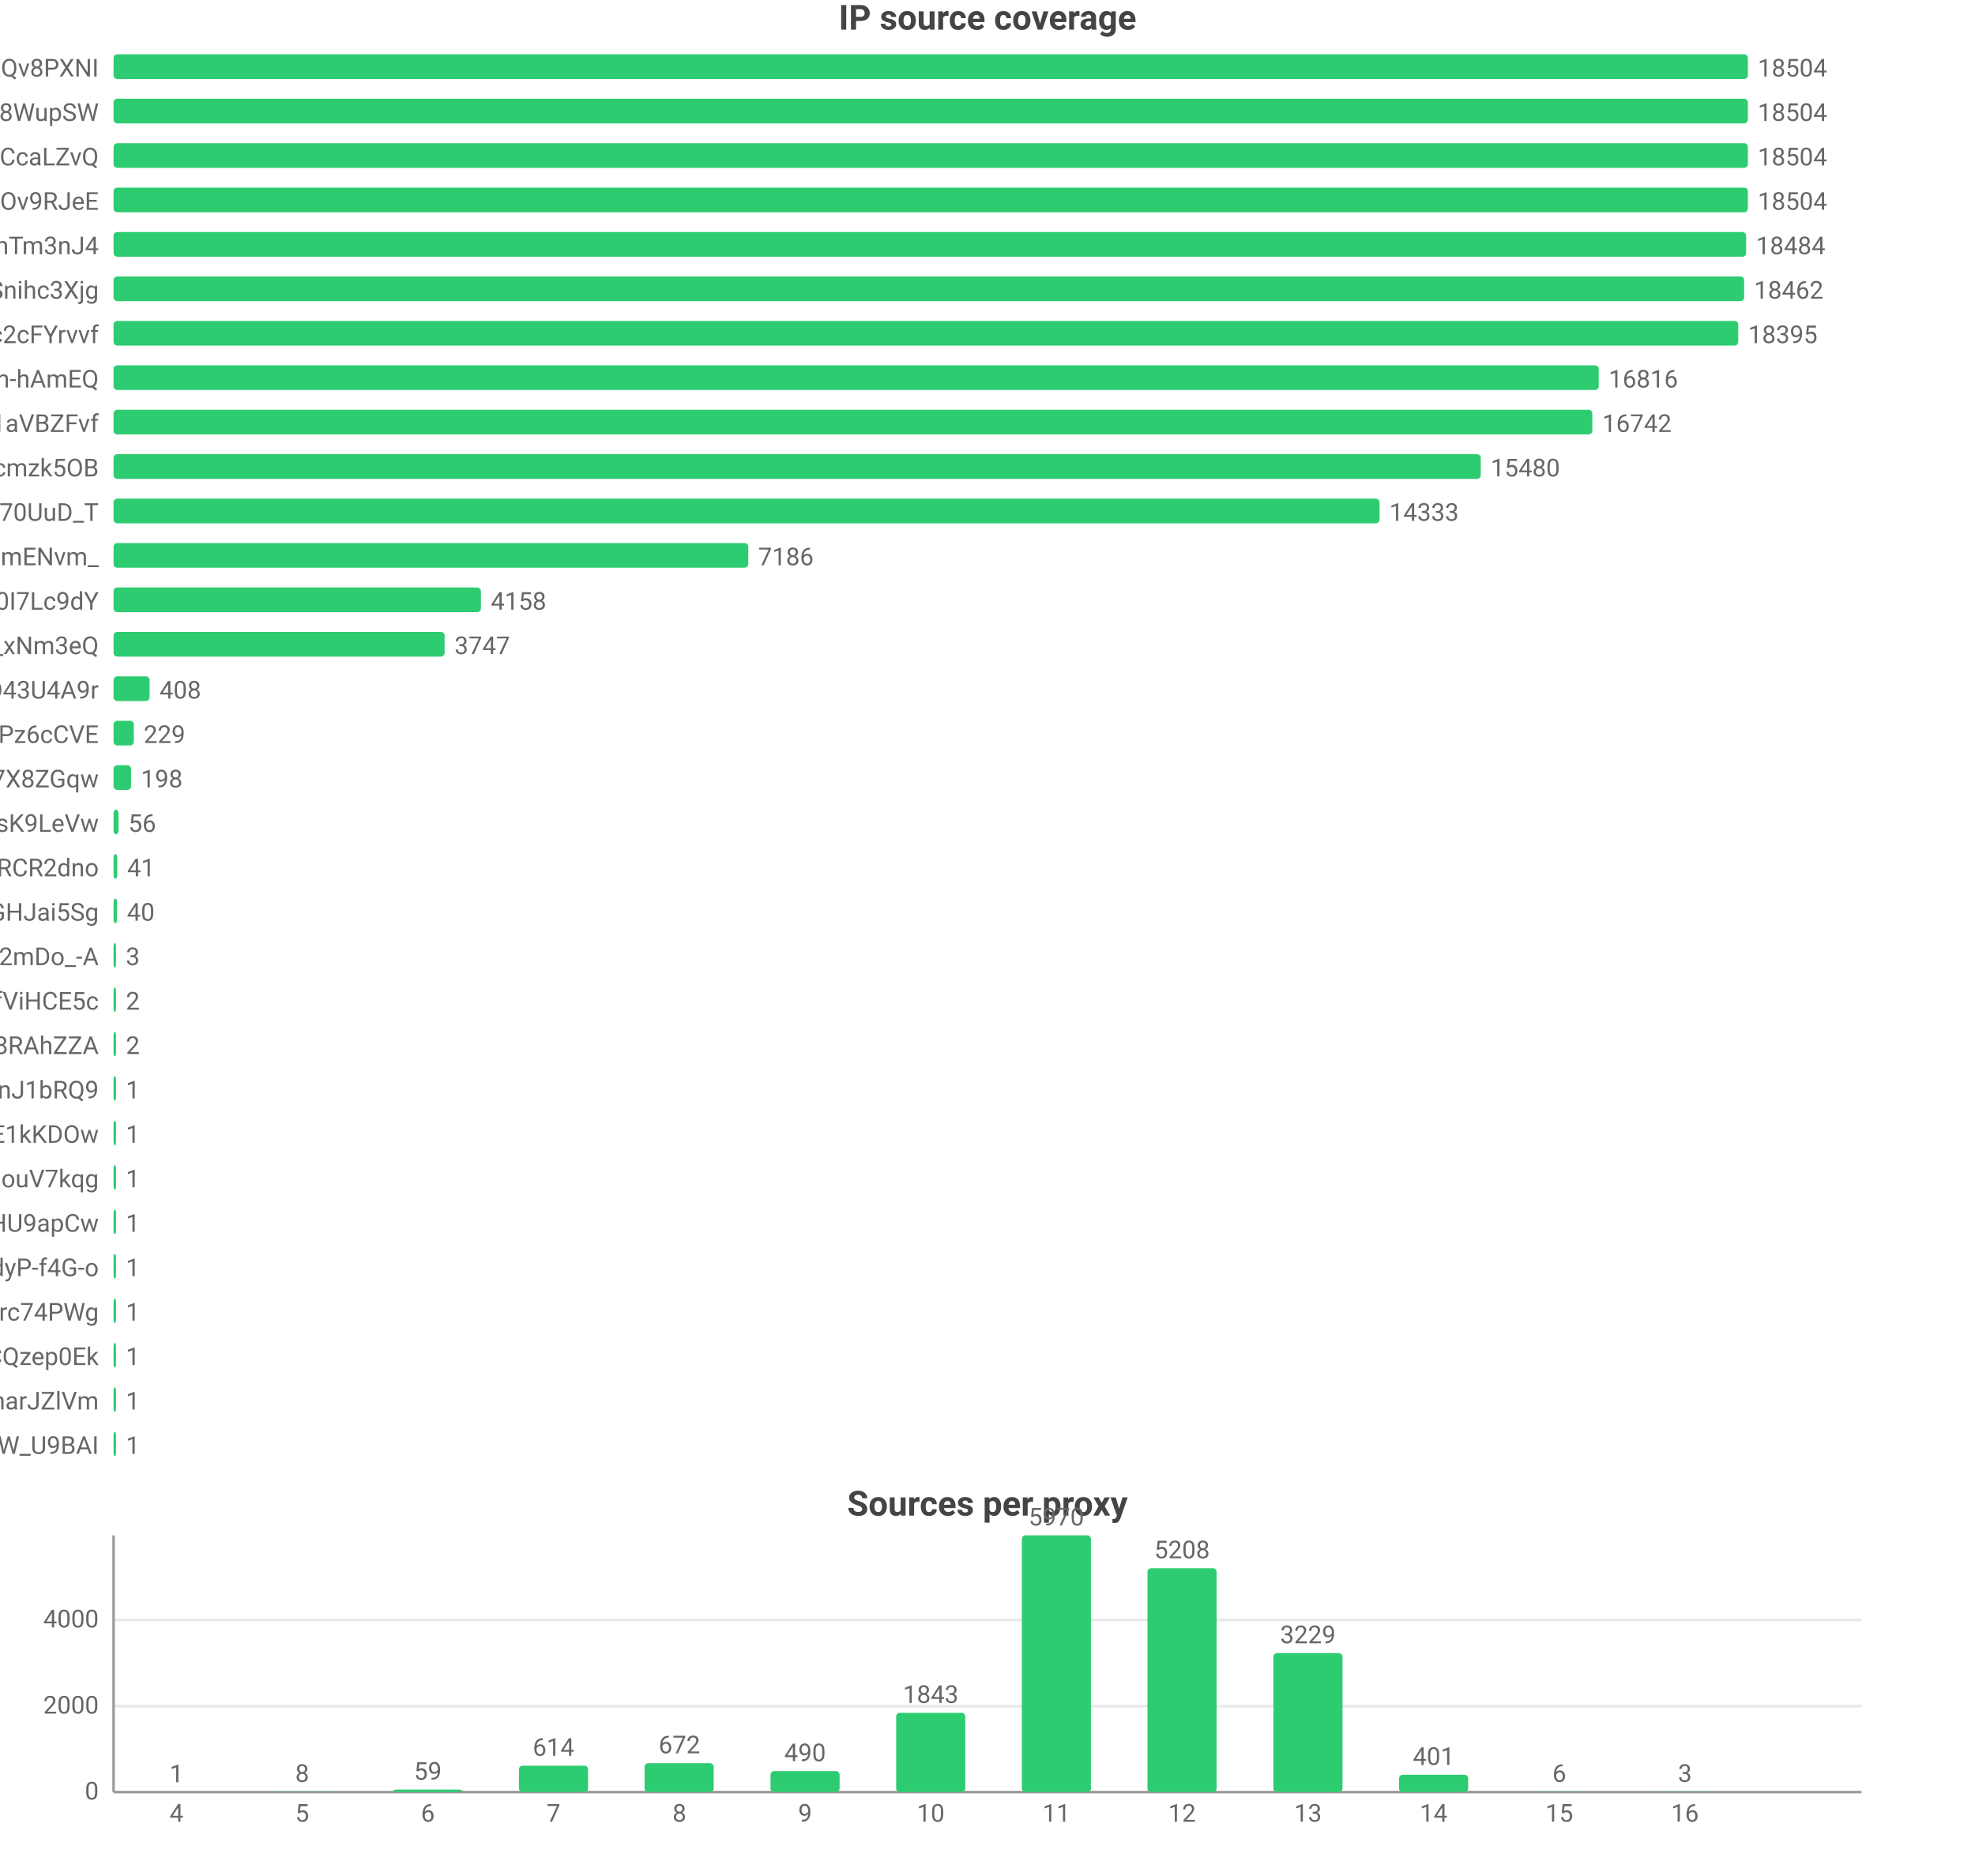
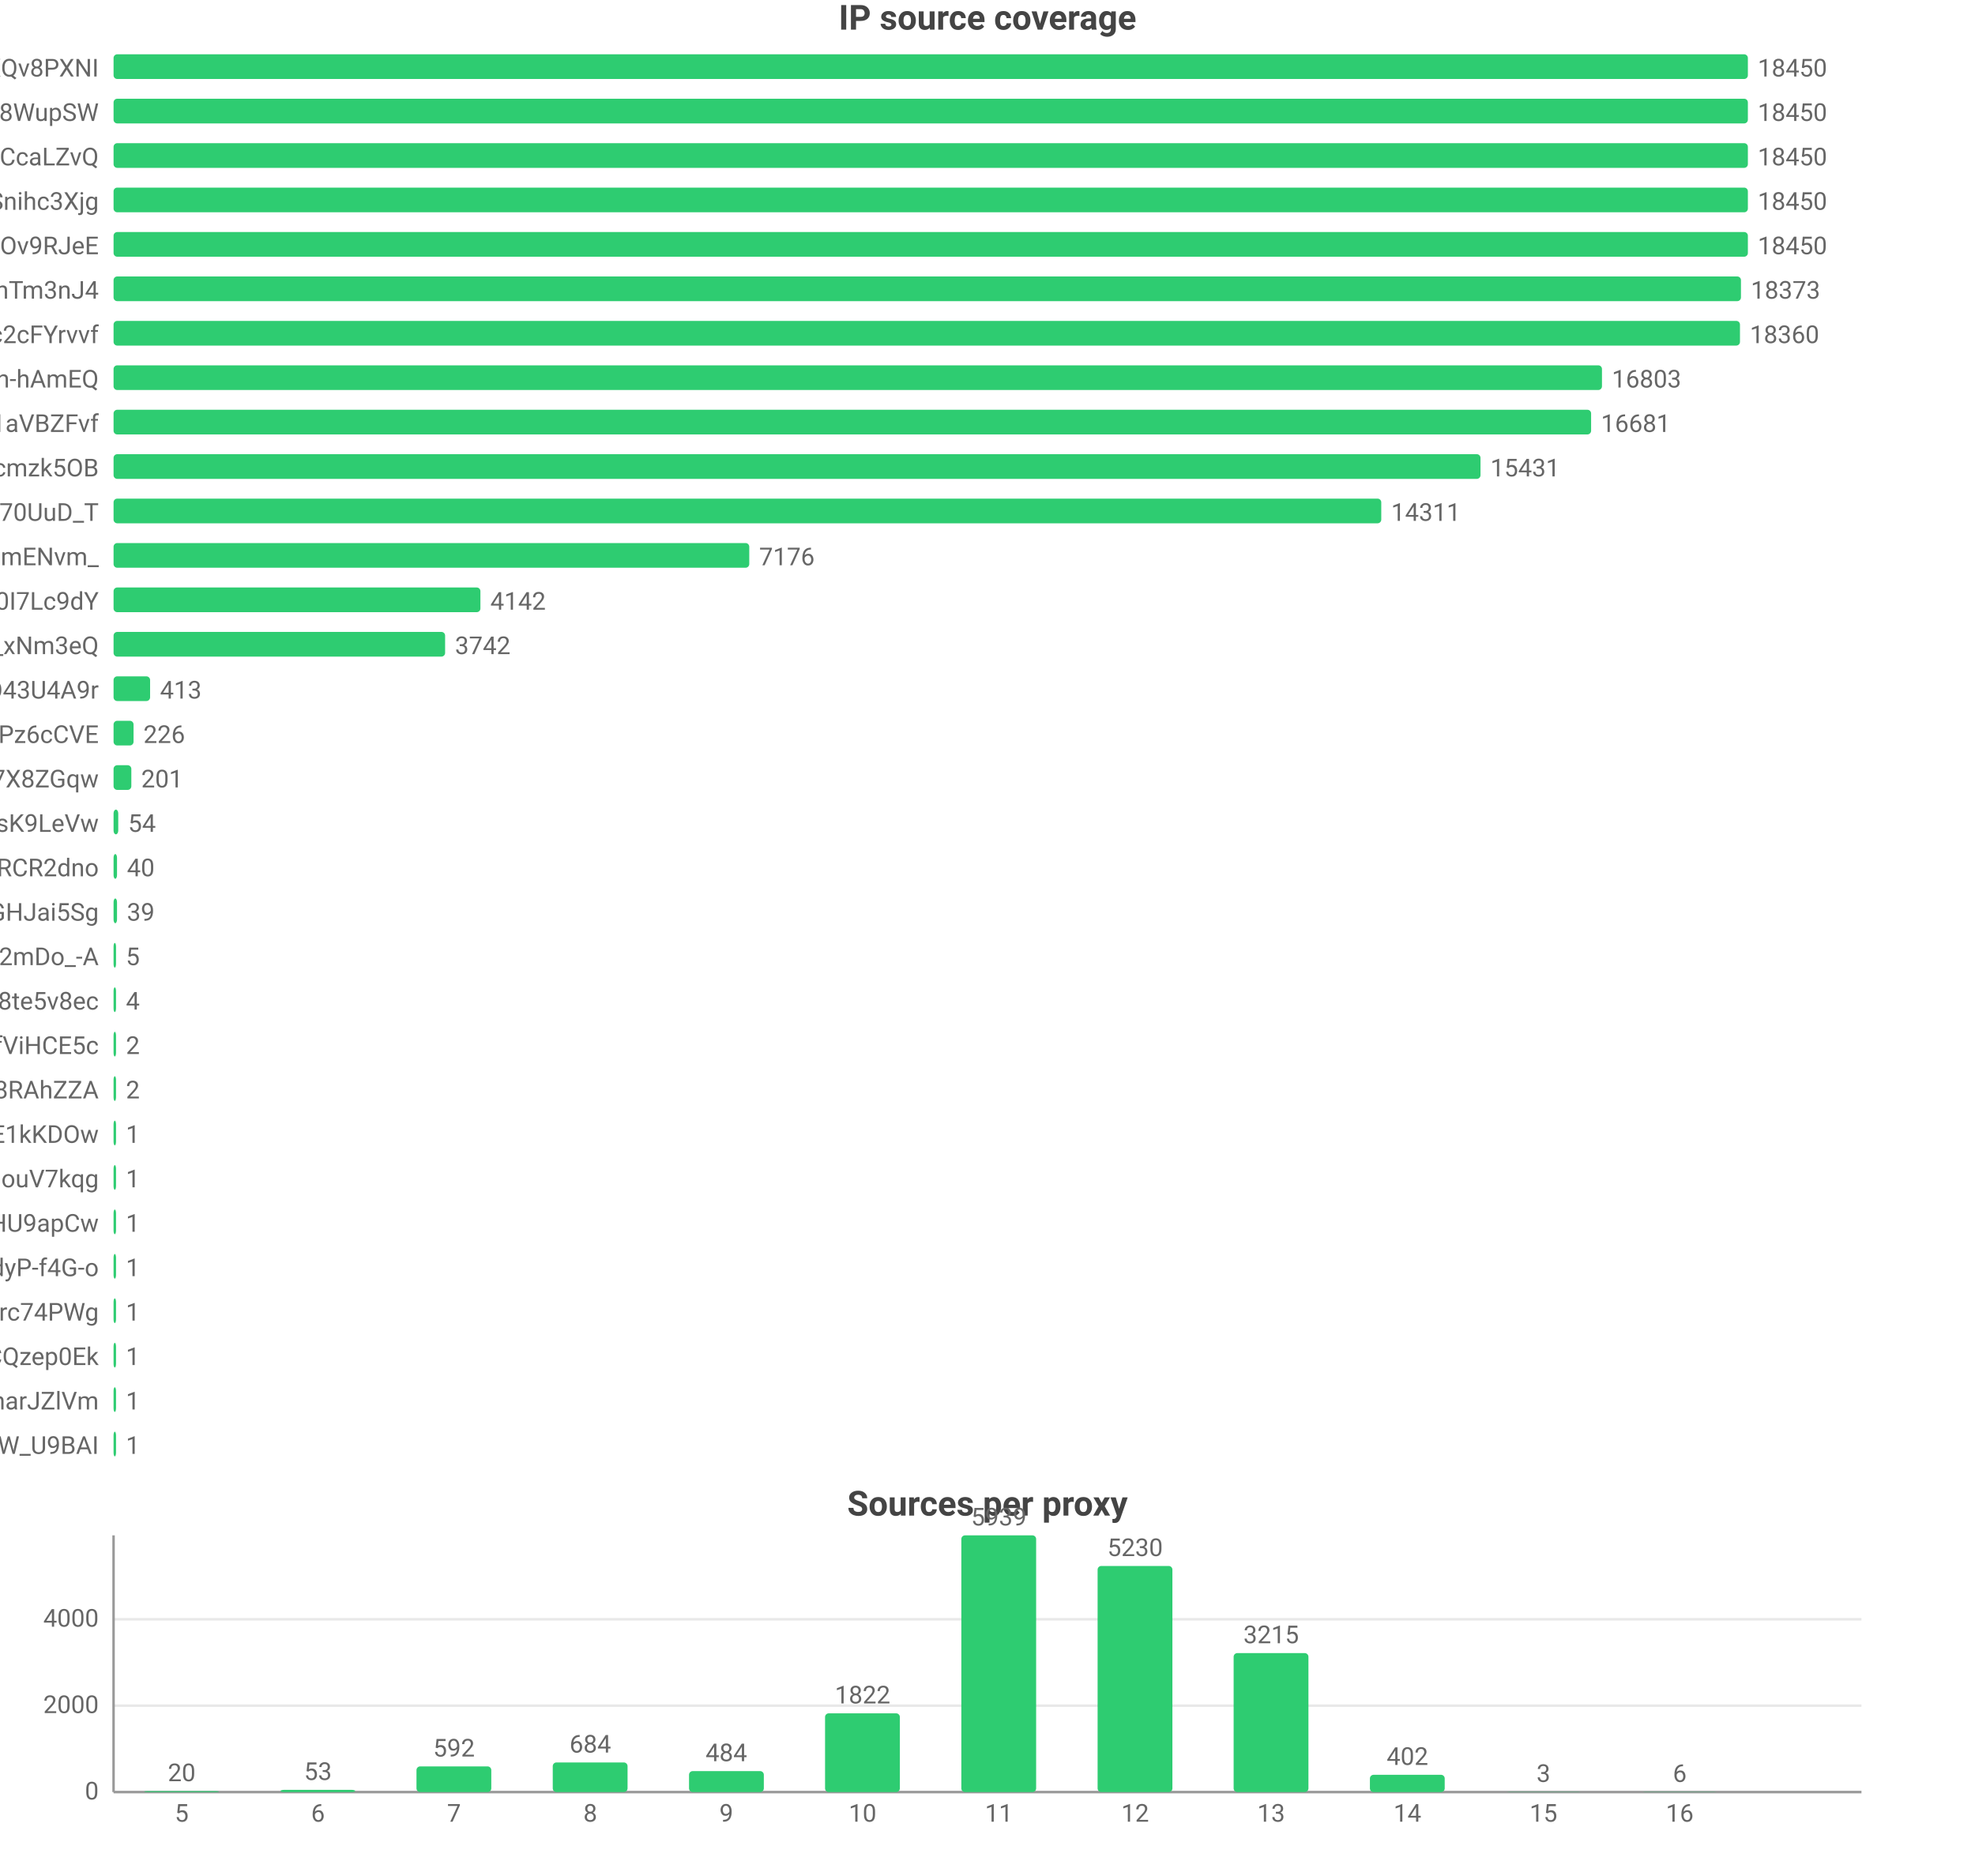
<svg xmlns="http://www.w3.org/2000/svg" width="800" height="760" viewBox="0 0 800 760">
  <rect width="800" height="760" fill="#ffffff" />
  <style>text{font-family:system-ui,-apple-system,'Segoe UI',Roboto,'PingFang SC','Microsoft YaHei','Noto Sans CJK SC',sans-serif}.g{stroke:#e8e8e8;stroke-width:1}.a{stroke:#999;stroke-width:1}.t{font-size:10px;fill:#666}.m{font-size:10px;text-anchor:middle;fill:#666}.e{font-size:10px;text-anchor:end;fill:#666}.l{font-size:11px;fill:#333}.tt{font-size:14px;font-weight:600;text-anchor:middle;fill:#444}.em{font-size:13px;text-anchor:middle;fill:#999}</style>
  <text class="tt" x="400.0" y="12">IP source coverage</text>
  <text class="e" x="40" y="31">rsrc_YmwQdEYueobUJ7o0R-mXQv8PXNI</text>
  <rect x="46" y="22" width="662" height="10" fill="#2ecc71" rx="1.5" />
-   <text class="t" x="712" y="31">18504</text>
+   <text class="t" x="712" y="31">18450</text>
  <text class="e" x="40" y="49">rsrc_Kf72a5Rnsi5l_-kq8f8WupSW</text>
  <rect x="46" y="40" width="662" height="10" fill="#2ecc71" rx="1.5" />
-   <text class="t" x="712" y="49">18504</text>
+   <text class="t" x="712" y="49">18450</text>
  <text class="e" x="40" y="67">rsrc_y1f6AcnstjvbsPXVio2CcaLZvQ</text>
  <rect x="46" y="58" width="662" height="10" fill="#2ecc71" rx="1.5" />
-   <text class="t" x="712" y="67">18504</text>
-   <text class="e" x="40" y="85">rsrc_phRkyFPJDKAG-t3D4gC7qC7dOv9RJeE</text>
+   <text class="t" x="712" y="67">18450</text>
+   <text class="e" x="40" y="85">rsrc_udXhFfUWqS8V61wbeSoAvSnihc3Xjg</text>
  <rect x="46" y="76" width="662" height="10" fill="#2ecc71" rx="1.5" />
-   <text class="t" x="712" y="85">18504</text>
-   <text class="e" x="40" y="103">rsrc_8J7Mvr-6DA7BBOtGFT3QhTm3nJ4</text>
-   <rect x="46" y="94" width="661.3" height="10" fill="#2ecc71" rx="1.5" />
-   <text class="t" x="711.3" y="103">18484</text>
-   <text class="e" x="40" y="121">rsrc_udXhFfUWqS8V61wbeSoAvSnihc3Xjg</text>
-   <rect x="46" y="112" width="660.5" height="10" fill="#2ecc71" rx="1.5" />
-   <text class="t" x="710.5" y="121">18462</text>
+   <text class="t" x="712" y="85">18450</text>
+   <text class="e" x="40" y="103">rsrc_phRkyFPJDKAG-t3D4gC7qC7dOv9RJeE</text>
+   <rect x="46" y="94" width="662" height="10" fill="#2ecc71" rx="1.5" />
+   <text class="t" x="712" y="103">18450</text>
+   <text class="e" x="40" y="121">rsrc_8J7Mvr-6DA7BBOtGFT3QhTm3nJ4</text>
+   <rect x="46" y="112" width="659.2" height="10" fill="#2ecc71" rx="1.5" />
+   <text class="t" x="709.2" y="121">18373</text>
  <text class="e" x="40" y="139">rsrc_N0DphMQvqfO6-stc2cFYrvvf</text>
-   <rect x="46" y="130" width="658.1" height="10" fill="#2ecc71" rx="1.5" />
-   <text class="t" x="708.1" y="139">18395</text>
+   <rect x="46" y="130" width="658.8" height="10" fill="#2ecc71" rx="1.5" />
+   <text class="t" x="708.8" y="139">18360</text>
  <text class="e" x="40" y="157">rsrc_je3zDruIeQJtGRSh-hAmEQ</text>
-   <rect x="46" y="148" width="601.6" height="10" fill="#2ecc71" rx="1.5" />
-   <text class="t" x="651.6" y="157">16816</text>
+   <rect x="46" y="148" width="602.9" height="10" fill="#2ecc71" rx="1.5" />
+   <text class="t" x="652.9" y="157">16803</text>
  <text class="e" x="40" y="175">rsrc_3UBRP7wwxr0KCZcckKaO1aVBZFvf</text>
-   <rect x="46" y="166" width="599.0" height="10" fill="#2ecc71" rx="1.5" />
-   <text class="t" x="649.0" y="175">16742</text>
+   <rect x="46" y="166" width="598.5" height="10" fill="#2ecc71" rx="1.5" />
+   <text class="t" x="648.5" y="175">16681</text>
  <text class="e" x="40" y="193">rsrc_K-0jAGBqjvCEp0Px6UbuWcmzk5OB</text>
-   <rect x="46" y="184" width="553.8" height="10" fill="#2ecc71" rx="1.5" />
-   <text class="t" x="603.8" y="193">15480</text>
+   <rect x="46" y="184" width="553.7" height="10" fill="#2ecc71" rx="1.5" />
+   <text class="t" x="603.7" y="193">15431</text>
  <text class="e" x="40" y="211">rsrc_Fe2TH426siPio70UuD_T</text>
-   <rect x="46" y="202" width="512.8" height="10" fill="#2ecc71" rx="1.5" />
-   <text class="t" x="562.8" y="211">14333</text>
+   <rect x="46" y="202" width="513.5" height="10" fill="#2ecc71" rx="1.5" />
+   <text class="t" x="563.5" y="211">14311</text>
  <text class="e" x="40" y="229">rsrc_Ez30VsXwFYCalVM2h6mENvm_</text>
-   <rect x="46" y="220" width="257.1" height="10" fill="#2ecc71" rx="1.5" />
-   <text class="t" x="307.1" y="229">7186</text>
+   <rect x="46" y="220" width="257.5" height="10" fill="#2ecc71" rx="1.5" />
+   <text class="t" x="307.5" y="229">7176</text>
  <text class="e" x="40" y="247">rsrc_zmdkNceYNtNIwTRnkeaDWUF0I7Lc9dY</text>
-   <rect x="46" y="238" width="148.8" height="10" fill="#2ecc71" rx="1.5" />
-   <text class="t" x="198.8" y="247">4158</text>
+   <rect x="46" y="238" width="148.6" height="10" fill="#2ecc71" rx="1.5" />
+   <text class="t" x="198.6" y="247">4142</text>
  <text class="e" x="40" y="265">rsrc_7HHr05kygIGY1_rUxDn2b0TfO3k_xNm3eQ</text>
-   <rect x="46" y="256" width="134.1" height="10" fill="#2ecc71" rx="1.5" />
-   <text class="t" x="184.1" y="265">3747</text>
+   <rect x="46" y="256" width="134.3" height="10" fill="#2ecc71" rx="1.5" />
+   <text class="t" x="184.3" y="265">3742</text>
  <text class="e" x="40" y="283">rsrc_mgABzXvGbUTHudZhQZWKOyOkO43U4A9r</text>
-   <rect x="46" y="274" width="14.6" height="10" fill="#2ecc71" rx="1.5" />
-   <text class="t" x="64.6" y="283">408</text>
+   <rect x="46" y="274" width="14.8" height="10" fill="#2ecc71" rx="1.5" />
+   <text class="t" x="64.8" y="283">413</text>
  <text class="e" x="40" y="301">rsrc_px-TVSmoFaih-Nh3Pz6cCVE</text>
-   <rect x="46" y="292" width="8.2" height="10" fill="#2ecc71" rx="1.5" />
-   <text class="t" x="58.2" y="301">229</text>
+   <rect x="46" y="292" width="8.1" height="10" fill="#2ecc71" rx="1.5" />
+   <text class="t" x="58.1" y="301">226</text>
  <text class="e" x="40" y="319">rsrc_KOcHY0zSvSXOKReI9zIAibe_1GV7X8ZGqw</text>
-   <rect x="46" y="310" width="7.1" height="10" fill="#2ecc71" rx="1.5" />
-   <text class="t" x="57.1" y="319">198</text>
+   <rect x="46" y="310" width="7.2" height="10" fill="#2ecc71" rx="1.5" />
+   <text class="t" x="57.2" y="319">201</text>
  <text class="e" x="40" y="337">rsrc_y4RErEyr_I92cDIOQHlsK9LeVw</text>
-   <rect x="46" y="328" width="2.0" height="10" fill="#2ecc71" rx="1.5" />
-   <text class="t" x="52.0" y="337">56</text>
+   <rect x="46" y="328" width="1.9" height="10" fill="#2ecc71" rx="1.5" />
+   <text class="t" x="51.9" y="337">54</text>
  <text class="e" x="40" y="355">rsrc_-iwMUWtGMfvvmOs0VPBWChAcwcxiRCR2dno</text>
-   <rect x="46" y="346" width="1.5" height="10" fill="#2ecc71" rx="1.5" />
-   <text class="t" x="51.5" y="355">41</text>
+   <rect x="46" y="346" width="1.4" height="10" fill="#2ecc71" rx="1.5" />
+   <text class="t" x="51.4" y="355">40</text>
  <text class="e" x="40" y="373">rsrc_yQvJePm0B6jHzCYC4GdGHJai5Sg</text>
  <rect x="46" y="364" width="1.4" height="10" fill="#2ecc71" rx="1.5" />
-   <text class="t" x="51.4" y="373">40</text>
+   <text class="t" x="51.4" y="373">39</text>
  <text class="e" x="40" y="391">rsrc_YY9vmpvAdBd76NYzbVa2mDo_-A</text>
  <rect x="46" y="382" width="1" height="10" fill="#2ecc71" rx="1.5" />
-   <text class="t" x="51" y="391">3</text>
-   <text class="e" x="40" y="409">rsrc_r5Qm4HD74aEPzYWaXJ5xTDmfViHCE5c</text>
+   <text class="t" x="51" y="391">5</text>
+   <text class="e" x="40" y="409">rsrc_htw8nZZHu0UN_vciVqNpM1nLqDu6f8j8te5v8ec</text>
  <rect x="46" y="400" width="1" height="10" fill="#2ecc71" rx="1.5" />
-   <text class="t" x="51" y="409">2</text>
-   <text class="e" x="40" y="427">rsrc_fnyhZVmiRBg9CcJyZftoJjG8RAhZZA</text>
+   <text class="t" x="51" y="409">4</text>
+   <text class="e" x="40" y="427">rsrc_r5Qm4HD74aEPzYWaXJ5xTDmfViHCE5c</text>
  <rect x="46" y="418" width="1" height="10" fill="#2ecc71" rx="1.5" />
  <text class="t" x="51" y="427">2</text>
-   <text class="e" x="40" y="445">rsrc_IutIxyjgURNKJ5AXGQxpTnJ1bRQ9</text>
+   <text class="e" x="40" y="445">rsrc_fnyhZVmiRBg9CcJyZftoJjG8RAhZZA</text>
  <rect x="46" y="436" width="1" height="10" fill="#2ecc71" rx="1.5" />
-   <text class="t" x="51" y="445">1</text>
+   <text class="t" x="51" y="445">2</text>
  <text class="e" x="40" y="463">rsrc_kdTZ5_igk74KH5q8mRCSkO5E1kKDOw</text>
  <rect x="46" y="454" width="1" height="10" fill="#2ecc71" rx="1.5" />
  <text class="t" x="51" y="463">1</text>
  <text class="e" x="40" y="481">rsrc_inqpWH1e7yPPhqkz5eHouV7kqg</text>
  <rect x="46" y="472" width="1" height="10" fill="#2ecc71" rx="1.5" />
  <text class="t" x="51" y="481">1</text>
  <text class="e" x="40" y="499">rsrc_zGCq_6M2s7InpEO3MqqaG5Zzxnl5NmDsHU9apCw</text>
  <rect x="46" y="490" width="1" height="10" fill="#2ecc71" rx="1.5" />
  <text class="t" x="51" y="499">1</text>
  <text class="e" x="40" y="517">rsrc_LrpbWUUO56eHIMwdJR00mtIdyP-f4G-o</text>
  <rect x="46" y="508" width="1" height="10" fill="#2ecc71" rx="1.5" />
  <text class="t" x="51" y="517">1</text>
  <text class="e" x="40" y="535">rsrc_mQTAqZhrbN_F7U0iq2bRicIFyu02Lgfrc74PWg</text>
  <rect x="46" y="526" width="1" height="10" fill="#2ecc71" rx="1.5" />
  <text class="t" x="51" y="535">1</text>
  <text class="e" x="40" y="553">rsrc_YHZuHRaDa-DFv9_r3cDXeH-PeLACQzep0Ek</text>
  <rect x="46" y="544" width="1" height="10" fill="#2ecc71" rx="1.5" />
  <text class="t" x="51" y="553">1</text>
  <text class="e" x="40" y="571">rsrc_X87uKi3hHzkkY492rrpCharJZlVm</text>
  <rect x="46" y="562" width="1" height="10" fill="#2ecc71" rx="1.5" />
  <text class="t" x="51" y="571">1</text>
  <text class="e" x="40" y="589">rsrc_We6jsP3IIBC6jnF7W_U9BAI</text>
  <rect x="46" y="580" width="1" height="10" fill="#2ecc71" rx="1.5" />
  <text class="t" x="51" y="589">1</text>
  <text class="tt" x="400.0" y="614">Sources per proxy</text>
  <line class="g" x1="46" y1="726" x2="754" y2="726" />
  <text class="e" x="40" y="729">0</text>
-   <line class="g" x1="46" y1="691.2" x2="754" y2="691.2" />
-   <text class="e" x="40" y="694.2">2000</text>
-   <line class="g" x1="46" y1="656.3" x2="754" y2="656.3" />
-   <text class="e" x="40" y="659.3">4000</text>
+   <line class="g" x1="46" y1="691.0" x2="754" y2="691.0" />
+   <text class="e" x="40" y="694.0">2000</text>
+   <line class="g" x1="46" y1="656.0" x2="754" y2="656.0" />
+   <text class="e" x="40" y="659.0">4000</text>
  <line class="a" x1="46" y1="622" x2="46" y2="726" />
  <line class="a" x1="46" y1="726" x2="754" y2="726" />
-   <rect x="57.5" y="726.0" width="28.0" height="0.0" fill="#2ecc71" rx="1.5" />
-   <text class="m" x="71.5" y="722.0">1</text>
-   <text class="m" x="71.5" y="738">4</text>
-   <rect x="108.4" y="725.9" width="28.0" height="0.1" fill="#2ecc71" rx="1.5" />
-   <text class="m" x="122.4" y="721.9">8</text>
-   <text class="m" x="122.4" y="738">5</text>
-   <rect x="159.3" y="725.0" width="28.0" height="1.0" fill="#2ecc71" rx="1.5" />
-   <text class="m" x="173.3" y="721.0">59</text>
-   <text class="m" x="173.3" y="738">6</text>
-   <rect x="210.2" y="715.3" width="28.0" height="10.7" fill="#2ecc71" rx="1.5" />
-   <text class="m" x="224.2" y="711.3">614</text>
-   <text class="m" x="224.2" y="738">7</text>
-   <rect x="261.1" y="714.3" width="28.0" height="11.7" fill="#2ecc71" rx="1.5" />
-   <text class="m" x="275.2" y="710.3">672</text>
-   <text class="m" x="275.2" y="738">8</text>
-   <rect x="312.1" y="717.5" width="28.0" height="8.5" fill="#2ecc71" rx="1.5" />
-   <text class="m" x="326.1" y="713.5">490</text>
-   <text class="m" x="326.1" y="738">9</text>
-   <rect x="363.0" y="693.9" width="28.0" height="32.1" fill="#2ecc71" rx="1.5" />
-   <text class="m" x="377" y="689.9">1843</text>
-   <text class="m" x="377" y="738">10</text>
-   <rect x="413.9" y="622" width="28.0" height="104" fill="#2ecc71" rx="1.5" />
-   <text class="m" x="427.9" y="618">5970</text>
-   <text class="m" x="427.9" y="738">11</text>
-   <rect x="464.8" y="635.3" width="28.0" height="90.7" fill="#2ecc71" rx="1.5" />
-   <text class="m" x="478.8" y="631.3">5208</text>
-   <text class="m" x="478.8" y="738">12</text>
-   <rect x="515.8" y="669.7" width="28.0" height="56.3" fill="#2ecc71" rx="1.5" />
-   <text class="m" x="529.8" y="665.7">3229</text>
-   <text class="m" x="529.8" y="738">13</text>
-   <rect x="566.7" y="719.0" width="28.0" height="7.0" fill="#2ecc71" rx="1.5" />
-   <text class="m" x="580.7" y="715.0">401</text>
-   <text class="m" x="580.7" y="738">14</text>
-   <rect x="617.6" y="725.9" width="28.0" height="0.1" fill="#2ecc71" rx="1.5" />
-   <text class="m" x="631.6" y="721.9">6</text>
-   <text class="m" x="631.6" y="738">15</text>
-   <rect x="668.5" y="725.9" width="28.0" height="0.1" fill="#2ecc71" rx="1.5" />
-   <text class="m" x="682.5" y="721.9">3</text>
-   <text class="m" x="682.5" y="738">16</text>
+   <rect x="58.4" y="725.6" width="30.3" height="0.4" fill="#2ecc71" rx="1.5" />
+   <text class="m" x="73.6" y="721.6">20</text>
+   <text class="m" x="73.6" y="738">5</text>
+   <rect x="113.6" y="725.1" width="30.3" height="0.9" fill="#2ecc71" rx="1.5" />
+   <text class="m" x="128.8" y="721.1">53</text>
+   <text class="m" x="128.8" y="738">6</text>
+   <rect x="168.7" y="715.6" width="30.3" height="10.4" fill="#2ecc71" rx="1.5" />
+   <text class="m" x="183.9" y="711.6">592</text>
+   <text class="m" x="183.9" y="738">7</text>
+   <rect x="223.9" y="714.0" width="30.3" height="12.0" fill="#2ecc71" rx="1.5" />
+   <text class="m" x="239.1" y="710.0">684</text>
+   <text class="m" x="239.1" y="738">8</text>
+   <rect x="279.1" y="717.5" width="30.3" height="8.5" fill="#2ecc71" rx="1.5" />
+   <text class="m" x="294.2" y="713.5">484</text>
+   <text class="m" x="294.2" y="738">9</text>
+   <rect x="334.2" y="694.1" width="30.3" height="31.9" fill="#2ecc71" rx="1.5" />
+   <text class="m" x="349.4" y="690.1">1822</text>
+   <text class="m" x="349.4" y="738">10</text>
+   <rect x="389.4" y="622" width="30.3" height="104" fill="#2ecc71" rx="1.5" />
+   <text class="m" x="404.6" y="618">5939</text>
+   <text class="m" x="404.6" y="738">11</text>
+   <rect x="444.6" y="634.4" width="30.3" height="91.6" fill="#2ecc71" rx="1.5" />
+   <text class="m" x="459.8" y="630.4">5230</text>
+   <text class="m" x="459.8" y="738">12</text>
+   <rect x="499.7" y="669.7" width="30.3" height="56.3" fill="#2ecc71" rx="1.5" />
+   <text class="m" x="514.9" y="665.7">3215</text>
+   <text class="m" x="514.9" y="738">13</text>
+   <rect x="554.9" y="719.0" width="30.3" height="7.0" fill="#2ecc71" rx="1.5" />
+   <text class="m" x="570.1" y="715.0">402</text>
+   <text class="m" x="570.1" y="738">14</text>
+   <rect x="610.1" y="725.9" width="30.3" height="0.1" fill="#2ecc71" rx="1.5" />
+   <text class="m" x="625.2" y="721.9">3</text>
+   <text class="m" x="625.2" y="738">15</text>
+   <rect x="665.2" y="725.9" width="30.3" height="0.1" fill="#2ecc71" rx="1.5" />
+   <text class="m" x="680.4" y="721.9">6</text>
+   <text class="m" x="680.4" y="738">16</text>
</svg>
